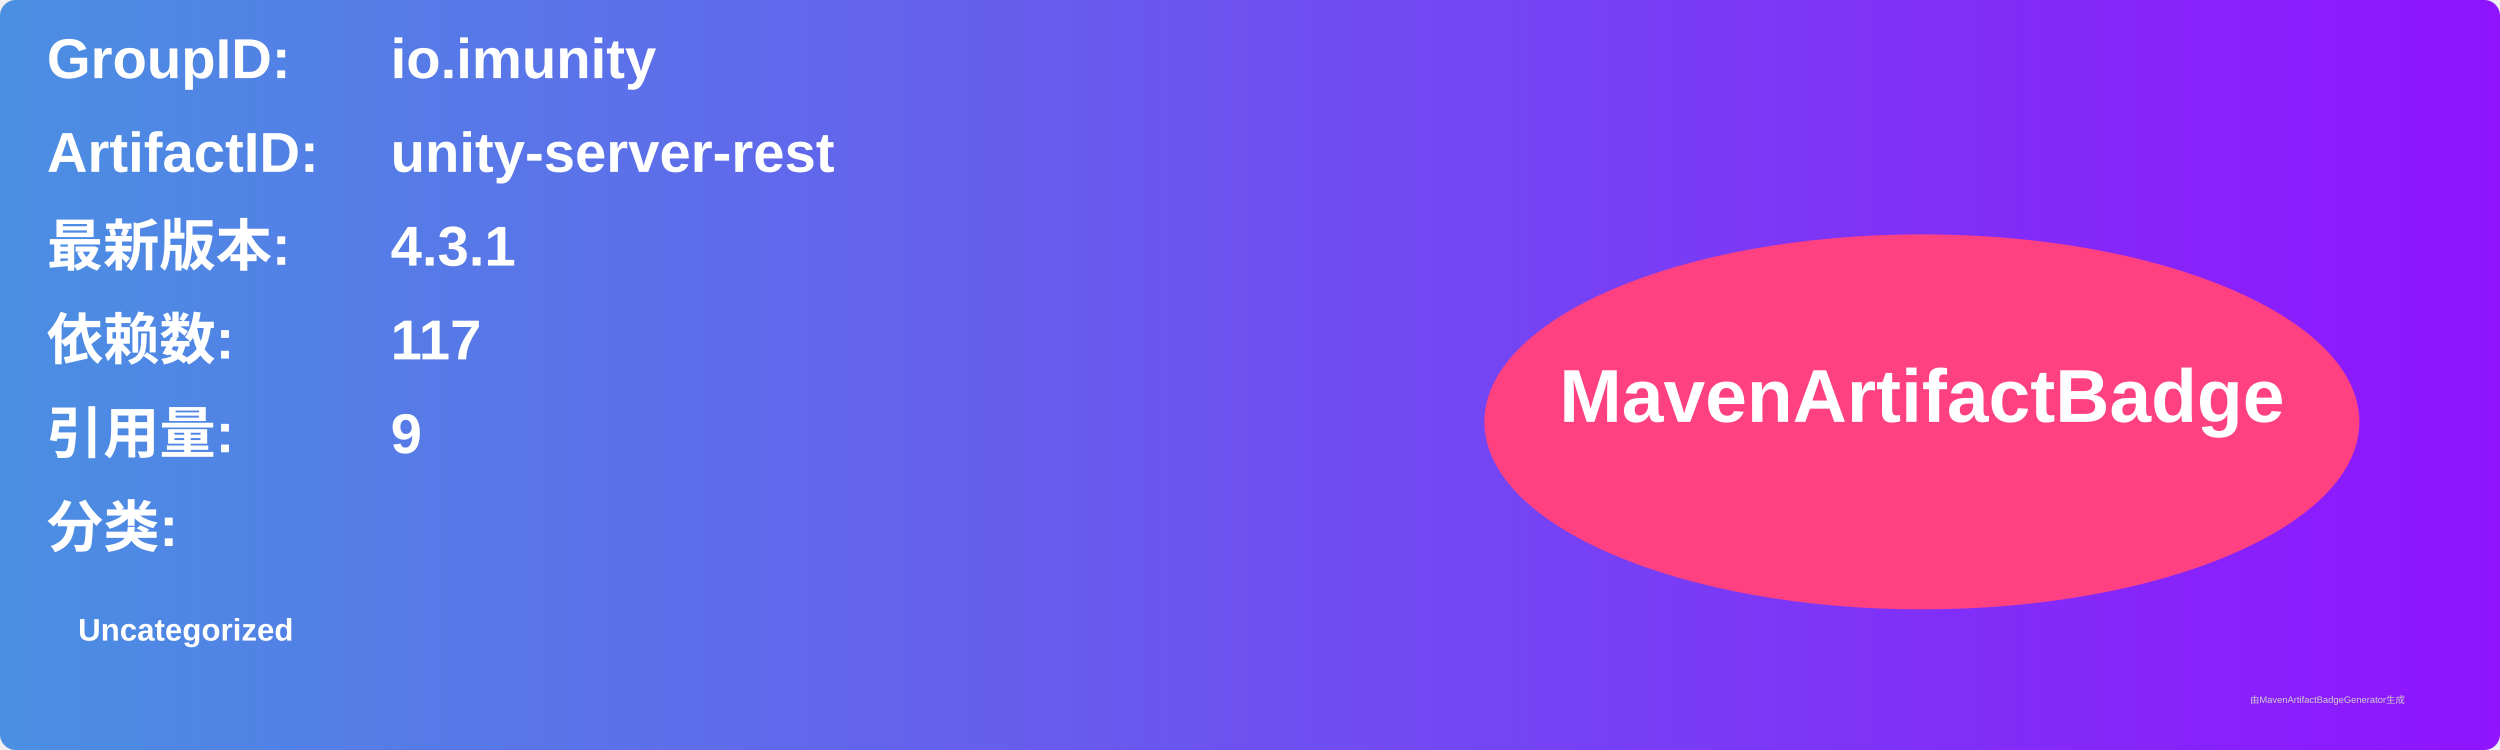
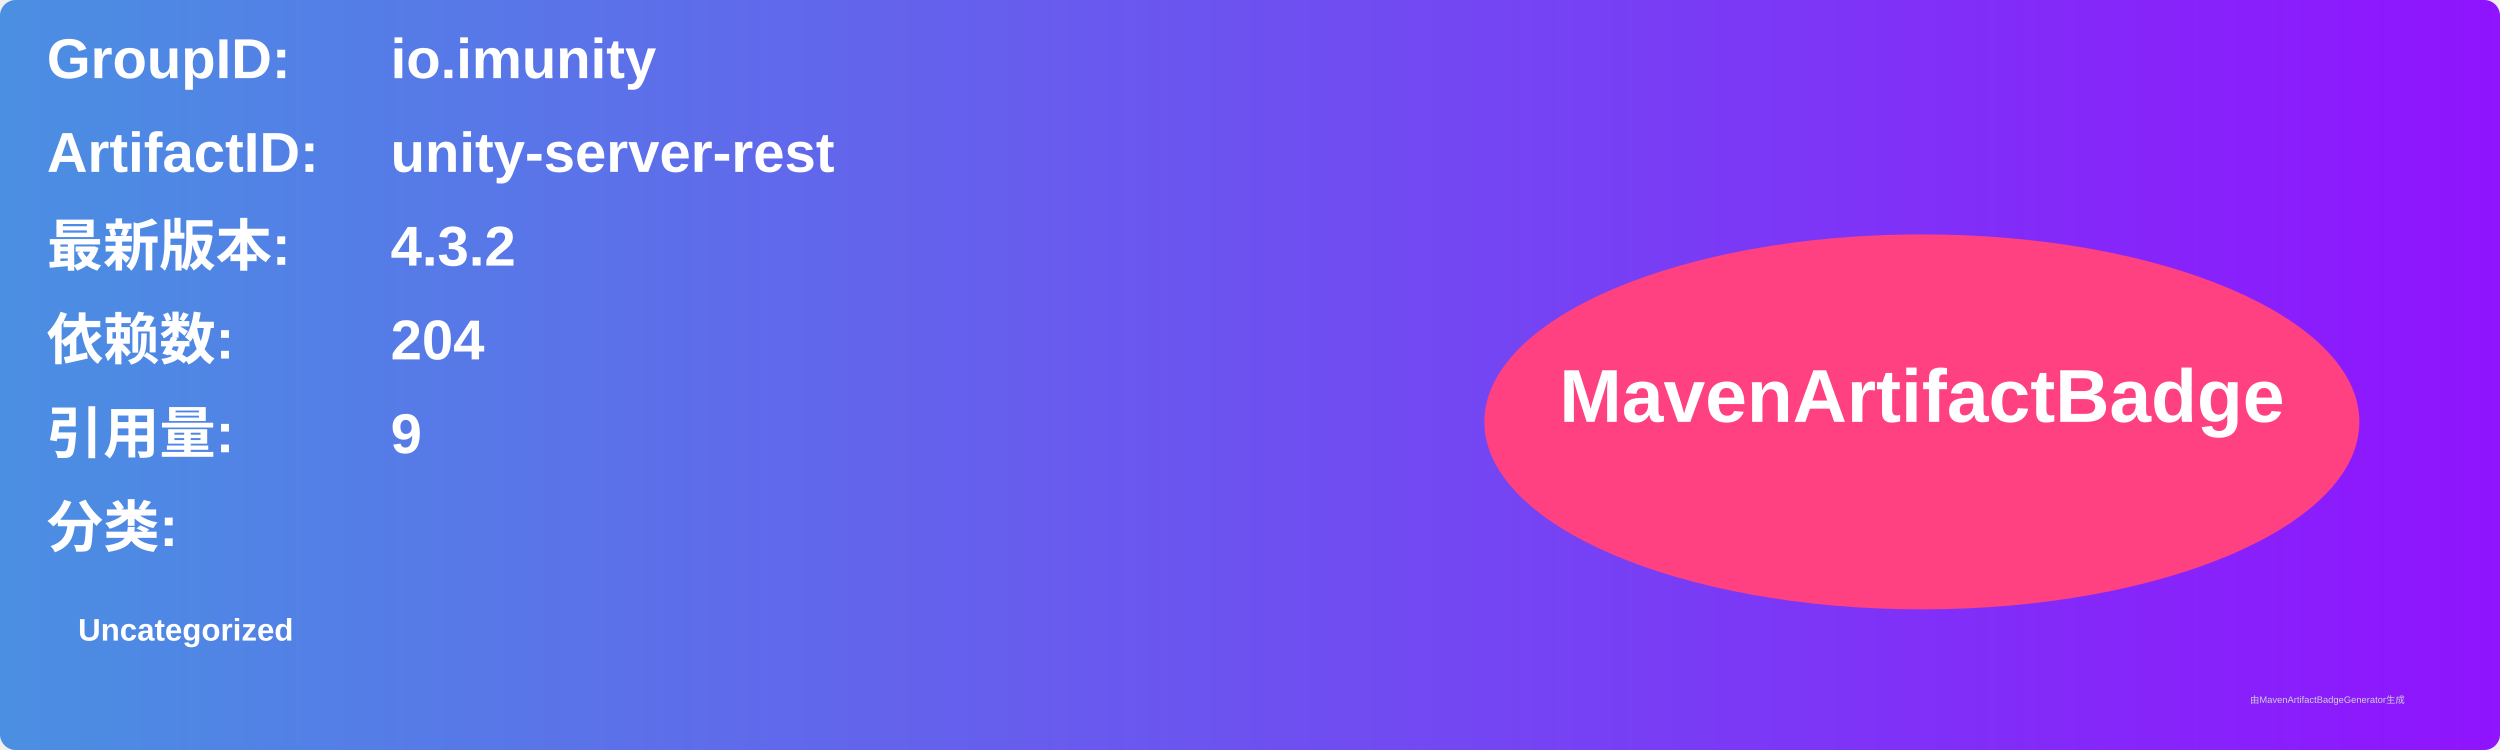
<svg xmlns="http://www.w3.org/2000/svg" width="800" height="240" viewBox="0 0 800 240">
  <linearGradient id="grad" x1="0%" y1="0%" x2="100%" y2="0%">
    <stop offset="0%" stop-color="#4a90e2" />
    <stop offset="100%" stop-color="#9013fe" />
  </linearGradient>
  <rect width="100%" height="100%" rx="5" ry="5" fill="url(#grad)" />
  <g transform="translate(15, 15)">
    <text x="0" y="10" font-family="Arial" font-size="18" fill="white" font-weight="bold" width="260">GroupID:</text>
    <text x="110" y="10" font-family="Arial" font-size="18" fill="white" font-weight="bold" width="460">io.imunity</text>
    <text x="0" y="40" font-family="Arial" font-size="18" fill="white" font-weight="bold" width="260">ArtifactID:</text>
    <text x="110" y="40" font-family="Arial" font-size="18" fill="white" font-weight="bold" width="460">unity-server-rest</text>
    <text x="0" y="70" font-family="Arial" font-size="18" fill="white" font-weight="bold">最新版本:</text>
    <text x="110" y="70" font-family="Arial" font-size="18" fill="white" font-weight="bold">
-       <tspan font-weight="bold">4.3.1</tspan>
+       <tspan font-weight="bold">4.3.2</tspan>
    </text>
    <text x="0" y="100" font-family="Arial" font-size="18" fill="white" font-weight="bold">依赖数: </text>
    <text x="110" y="100" font-family="Arial" font-size="18" fill="white">
-       <tspan font-weight="bold">117</tspan>
+       <tspan font-weight="bold">204</tspan>
    </text>
    <text x="0" y="130" font-family="Arial" font-size="18" fill="white" font-weight="bold">引用量: </text>
    <text x="110" y="130" font-family="Arial" font-size="18" fill="white">
      <tspan font-weight="bold">9</tspan>
    </text>
    <text x="0" y="160" font-family="Arial" font-size="18" fill="white" font-weight="bold">分类:</text>
    <text x="10" y="190" font-family="Arial" font-size="10" fill="white">
      <tspan font-weight="bold">Uncategorized</tspan>
    </text>
    <ellipse cx="600" cy="120" rx="140" ry="60" fill="#ff4081" />
    <text x="600" y="120" text-anchor="middle" font-family="Arial" font-size="24" fill="white" font-weight="bold">MavenArtifactBadge</text>
  </g>
  <text x="720" y="225" font-family="Arial" font-size="3" fill="#d0d0d0">由MavenArtifactBadgeGenerator生成</text>
</svg>
